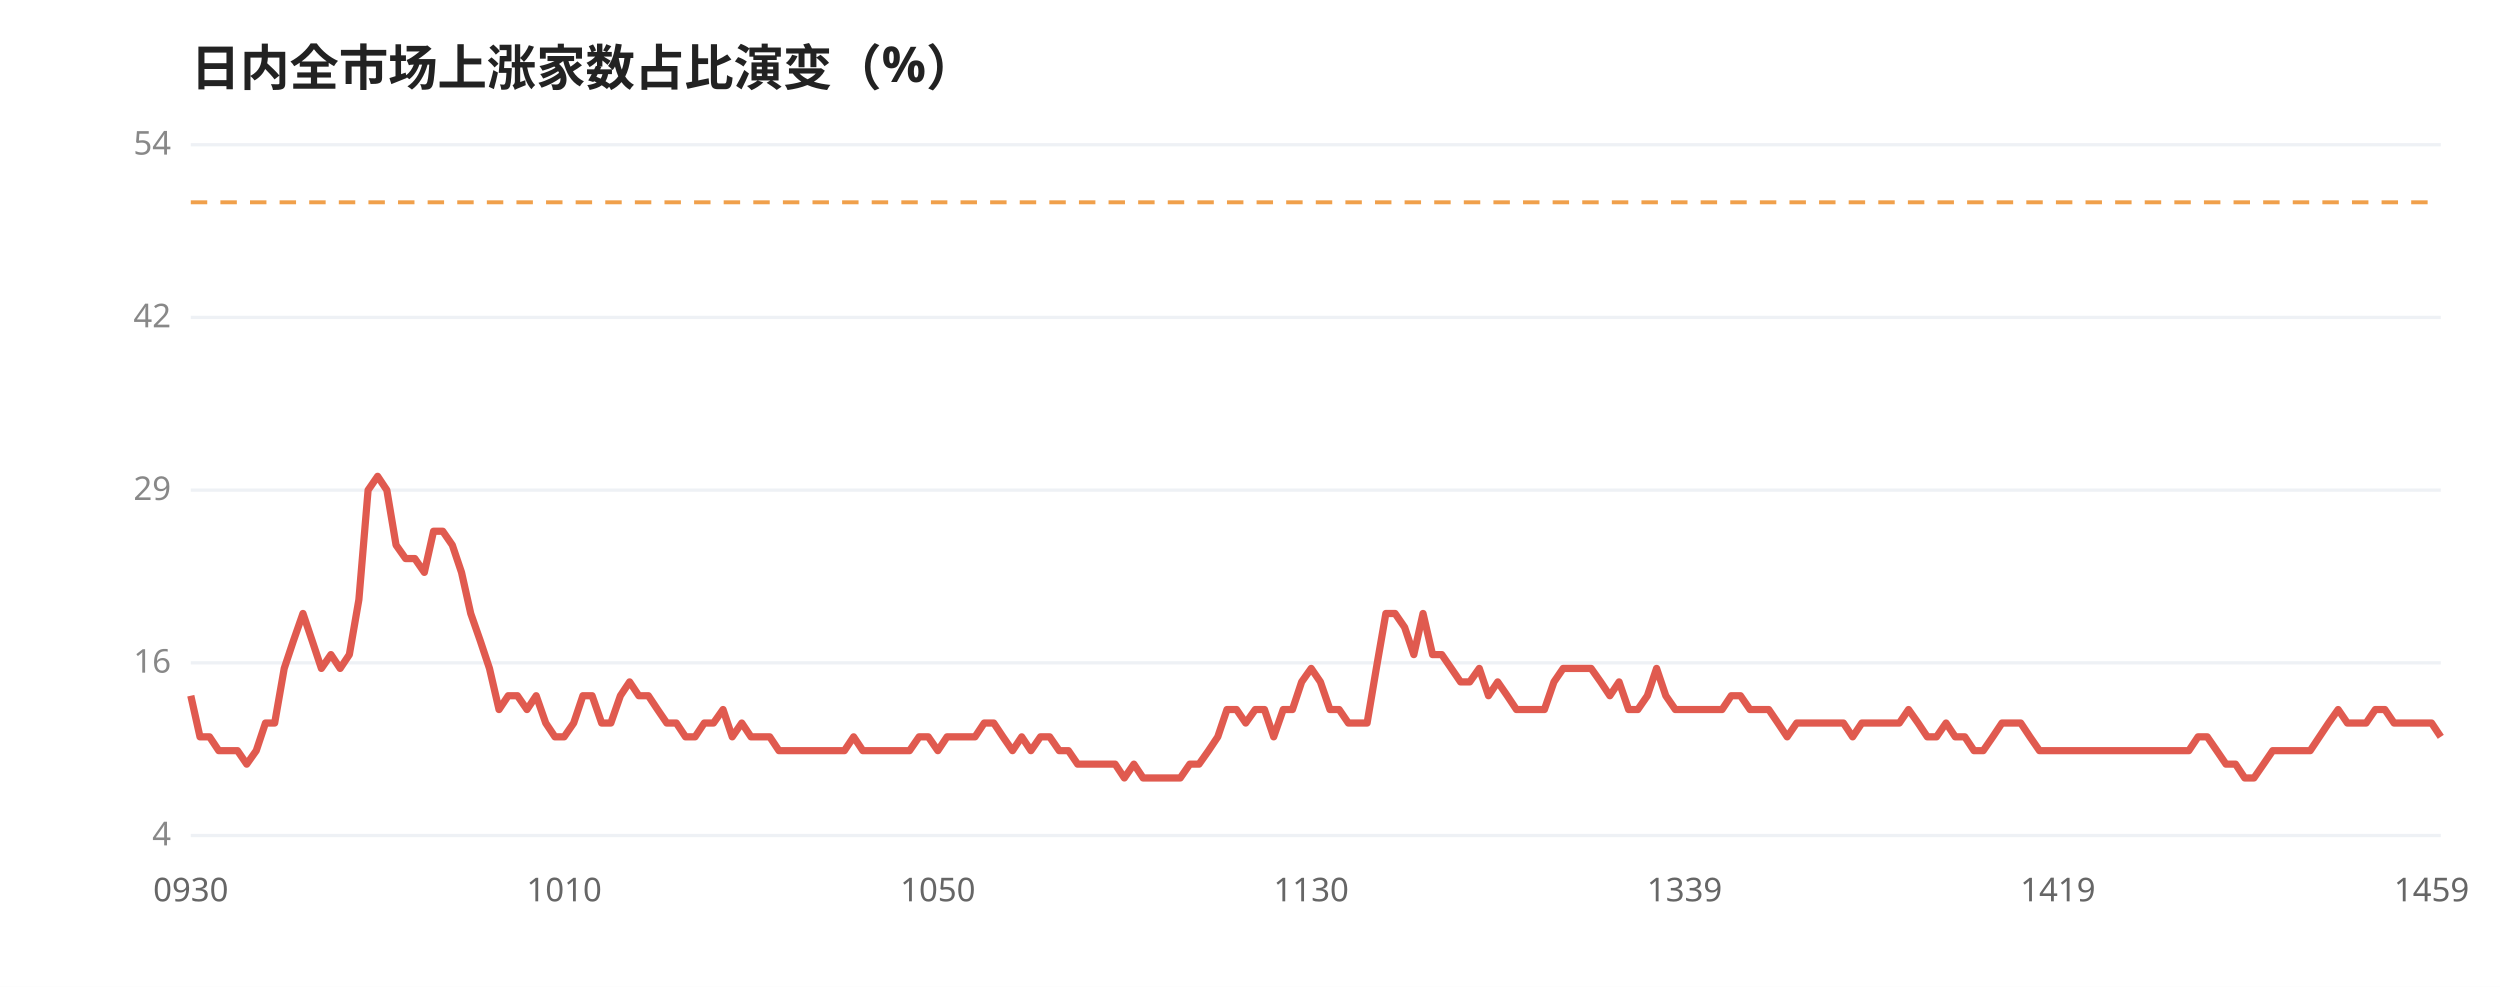
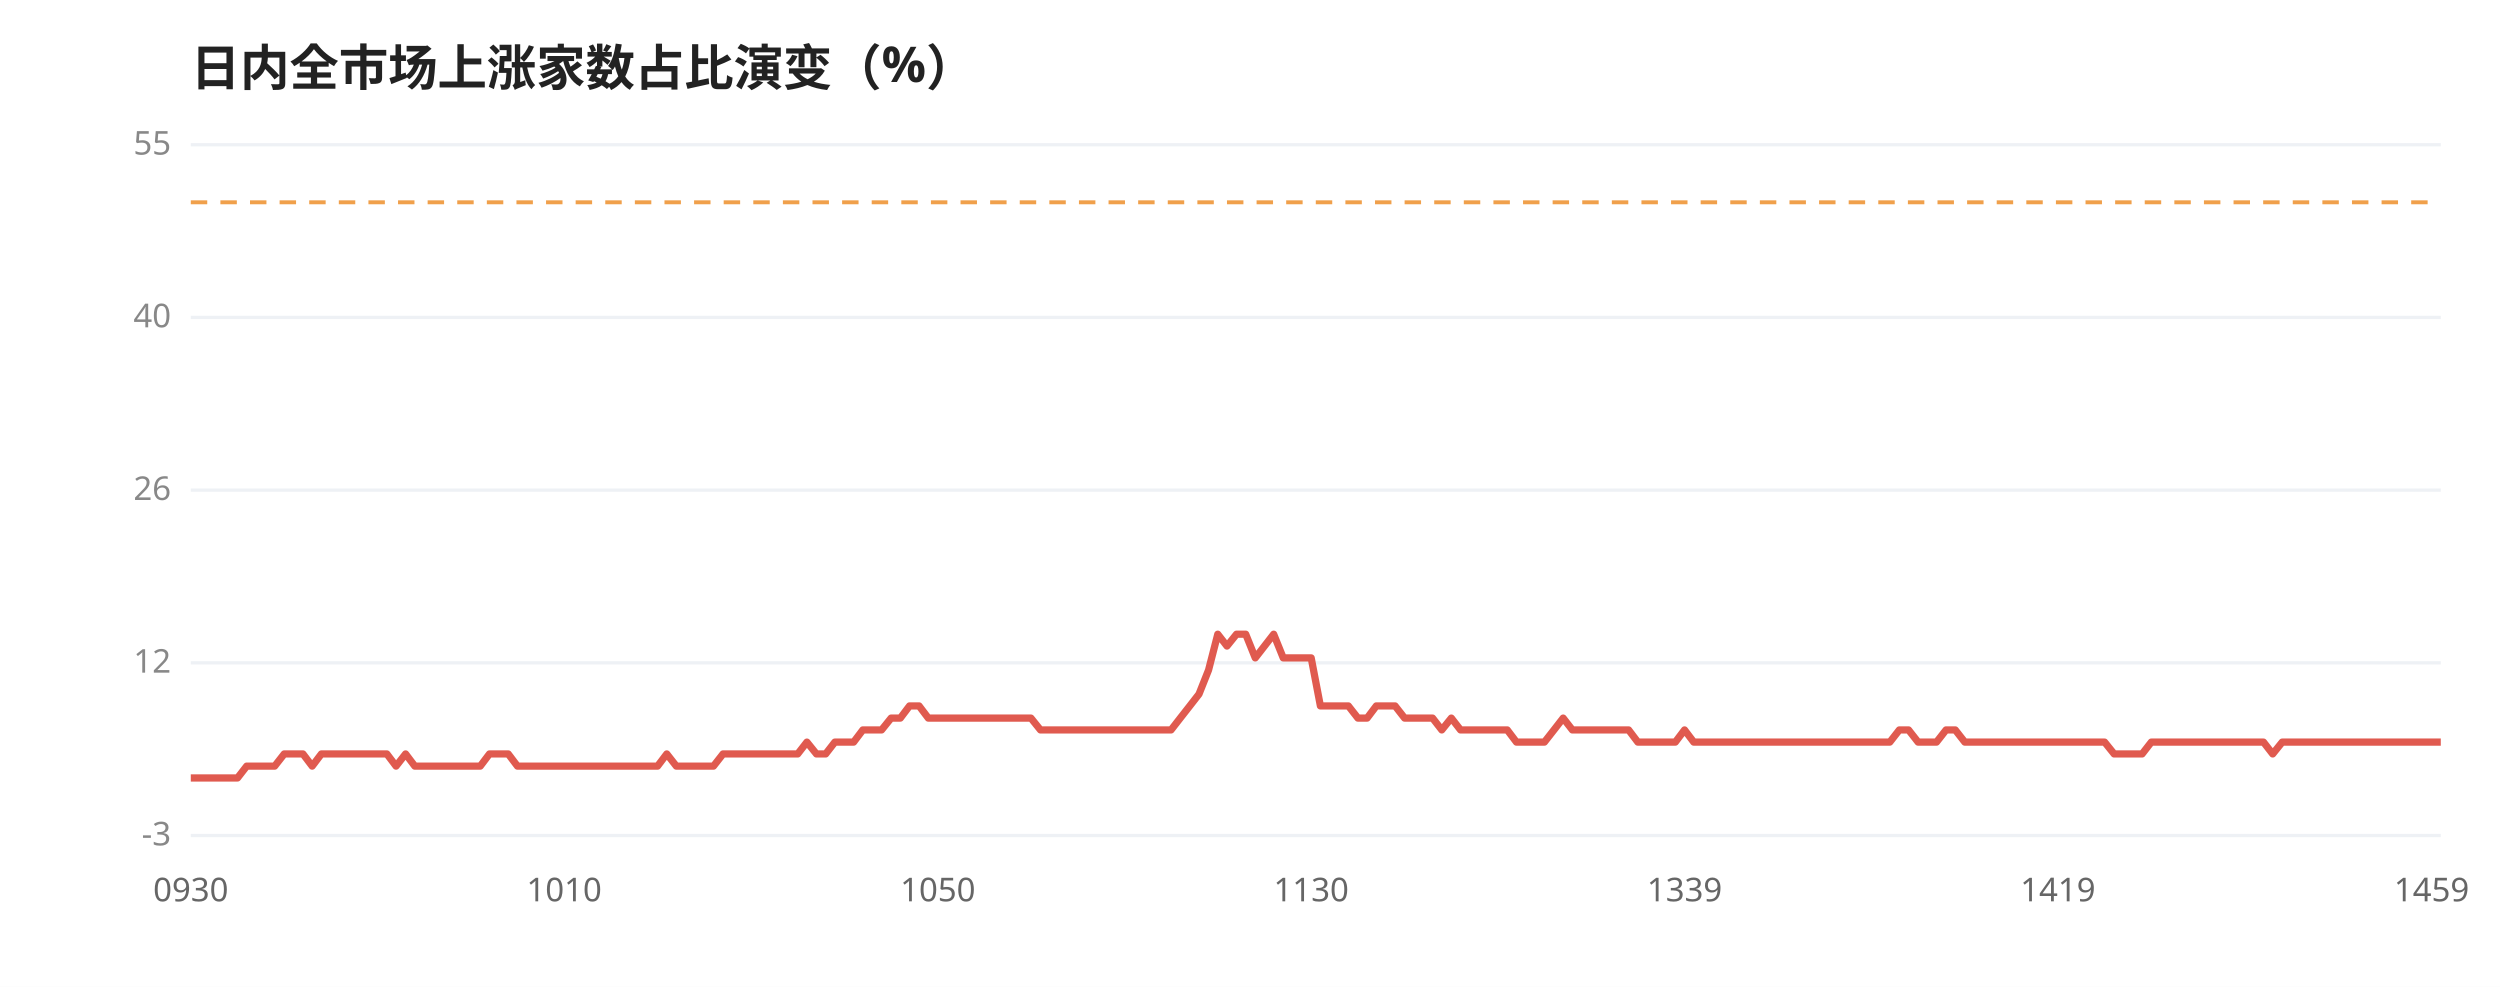
<svg xmlns="http://www.w3.org/2000/svg" viewBox="0 0 760 300" width="100%" style="max-width:760px;font-family:'WenQuanYi Micro Hei',sans-serif">
  <rect width="760" height="300" fill="#ffffff" />
  <text x="58" y="26" font-size="15" font-weight="600" fill="#222">日内全市场上涨家数占比演变（%）</text>
  <line x1="58" y1="44.0" x2="742" y2="44.0" stroke="#eef1f5" stroke-width="1" />
-   <text x="52" y="47.0" font-size="10" fill="#888" text-anchor="end">54</text>
+   <text x="52" y="47.0" font-size="10" fill="#888" text-anchor="end">55</text>
  <line x1="58" y1="96.5" x2="742" y2="96.5" stroke="#eef1f5" stroke-width="1" />
-   <text x="52" y="99.5" font-size="10" fill="#888" text-anchor="end">42</text>
+   <text x="52" y="99.5" font-size="10" fill="#888" text-anchor="end">40</text>
  <line x1="58" y1="149.0" x2="742" y2="149.0" stroke="#eef1f5" stroke-width="1" />
-   <text x="52" y="152.0" font-size="10" fill="#888" text-anchor="end">29</text>
+   <text x="52" y="152.0" font-size="10" fill="#888" text-anchor="end">26</text>
  <line x1="58" y1="201.5" x2="742" y2="201.5" stroke="#eef1f5" stroke-width="1" />
-   <text x="52" y="204.5" font-size="10" fill="#888" text-anchor="end">16</text>
+   <text x="52" y="204.5" font-size="10" fill="#888" text-anchor="end">12</text>
  <line x1="58" y1="254.0" x2="742" y2="254.0" stroke="#eef1f5" stroke-width="1" />
-   <text x="52" y="257.0" font-size="10" fill="#888" text-anchor="end">4</text>
+   <text x="52" y="257.0" font-size="10" fill="#888" text-anchor="end">-3</text>
  <line x1="58" y1="61.5" x2="742" y2="61.5" stroke="#f0a04b" stroke-width="1.2" stroke-dasharray="5,4" />
-   <polyline points="58.0,211.5 60.8,224.0 63.7,224.0 66.5,228.2 69.4,228.2 72.2,228.2 75.0,232.3 77.9,228.2 80.7,219.8 83.5,219.8 86.4,203.2 89.2,194.8 92.1,186.5 94.9,194.8 97.7,203.2 100.6,199.0 103.4,203.2 106.2,199.0 109.1,182.3 111.9,149.0 114.8,144.8 117.6,149.0 120.4,165.7 123.3,169.8 126.1,169.8 129.0,174.0 131.8,161.5 134.6,161.5 137.5,165.7 140.3,174.0 143.1,186.5 146.0,194.8 148.8,203.2 151.7,215.7 154.5,211.5 157.3,211.5 160.2,215.7 163.0,211.5 165.9,219.8 168.7,224.0 171.5,224.0 174.4,219.8 177.2,211.5 180.0,211.5 182.9,219.8 185.7,219.8 188.6,211.5 191.4,207.3 194.2,211.5 197.1,211.5 199.9,215.7 202.7,219.8 205.6,219.8 208.4,224.0 211.3,224.0 214.1,219.8 216.9,219.8 219.8,215.7 222.6,224.0 225.5,219.8 228.3,224.0 231.1,224.0 234.0,224.0 236.8,228.2 239.6,228.2 242.5,228.2 245.3,228.2 248.2,228.2 251.0,228.2 253.8,228.2 256.7,228.2 259.5,224.0 262.3,228.2 265.2,228.2 268.0,228.2 270.9,228.2 273.7,228.2 276.5,228.2 279.4,224.0 282.2,224.0 285.1,228.2 287.9,224.0 290.7,224.0 293.6,224.0 296.4,224.0 299.2,219.8 302.1,219.8 304.9,224.0 307.8,228.2 310.6,224.0 313.4,228.2 316.3,224.0 319.1,224.0 322.0,228.2 324.8,228.2 327.6,232.3 330.5,232.3 333.3,232.3 336.1,232.3 339.0,232.3 341.8,236.5 344.7,232.3 347.5,236.5 350.3,236.5 353.2,236.5 356.0,236.5 358.8,236.5 361.7,232.3 364.5,232.3 367.4,228.2 370.2,224.0 373.0,215.7 375.9,215.7 378.7,219.8 381.6,215.7 384.4,215.7 387.2,224.0 390.1,215.7 392.9,215.7 395.7,207.3 398.6,203.2 401.4,207.3 404.3,215.7 407.1,215.7 409.9,219.8 412.8,219.8 415.6,219.8 418.4,203.2 421.3,186.5 424.1,186.5 427.0,190.7 429.8,199.0 432.6,186.5 435.5,199.0 438.3,199.0 441.2,203.2 444.0,207.3 446.8,207.3 449.7,203.2 452.5,211.5 455.3,207.3 458.2,211.5 461.0,215.7 463.9,215.7 466.7,215.7 469.5,215.7 472.4,207.3 475.2,203.2 478.0,203.2 480.9,203.2 483.7,203.2 486.6,207.3 489.4,211.5 492.2,207.3 495.1,215.7 497.9,215.7 500.8,211.5 503.6,203.2 506.4,211.5 509.3,215.7 512.1,215.7 514.9,215.7 517.8,215.7 520.6,215.7 523.5,215.7 526.3,211.5 529.1,211.5 532.0,215.7 534.8,215.7 537.7,215.7 540.5,219.8 543.3,224.0 546.2,219.8 549.0,219.8 551.8,219.8 554.7,219.8 557.5,219.8 560.4,219.8 563.2,224.0 566.0,219.8 568.9,219.8 571.7,219.8 574.5,219.8 577.4,219.8 580.2,215.7 583.1,219.8 585.9,224.0 588.7,224.0 591.6,219.8 594.4,224.0 597.3,224.0 600.1,228.2 602.9,228.2 605.8,224.0 608.6,219.8 611.4,219.8 614.3,219.8 617.1,224.0 620.0,228.2 622.8,228.2 625.6,228.2 628.5,228.2 631.3,228.2 634.1,228.2 637.0,228.2 639.8,228.2 642.7,228.2 645.5,228.2 648.3,228.2 651.2,228.2 654.0,228.2 656.9,228.2 659.7,228.2 662.5,228.2 665.4,228.2 668.2,224.0 671.0,224.0 673.9,228.2 676.7,232.3 679.6,232.3 682.4,236.5 685.2,236.5 688.1,232.3 690.9,228.2 693.8,228.2 696.6,228.2 699.4,228.2 702.3,228.2 705.1,224.0 707.9,219.8 710.8,215.7 713.6,219.8 716.5,219.8 719.3,219.8 722.1,215.7 725.0,215.7 727.8,219.8 730.6,219.8 733.5,219.8 736.3,219.8 739.2,219.8 742.0,224.0" fill="none" stroke="#e05a4f" stroke-width="2.2" stroke-linejoin="round" />
+   <polyline points="58.0,236.5 60.8,236.5 63.7,236.5 66.5,236.5 69.4,236.5 72.2,236.5 75.0,232.9 77.9,232.9 80.7,232.9 83.5,232.9 86.4,229.2 89.2,229.2 92.1,229.2 94.9,232.9 97.7,229.2 100.6,229.2 103.4,229.2 106.2,229.2 109.1,229.2 111.9,229.2 114.8,229.2 117.6,229.2 120.4,232.9 123.3,229.2 126.1,232.9 129.0,232.9 131.8,232.9 134.6,232.9 137.5,232.9 140.3,232.9 143.1,232.9 146.0,232.9 148.8,229.2 151.7,229.2 154.5,229.2 157.3,232.9 160.2,232.9 163.0,232.9 165.9,232.9 168.7,232.9 171.5,232.9 174.4,232.9 177.2,232.9 180.0,232.9 182.9,232.9 185.7,232.9 188.6,232.9 191.4,232.9 194.2,232.9 197.1,232.9 199.9,232.9 202.7,229.2 205.6,232.9 208.4,232.9 211.3,232.9 214.1,232.9 216.9,232.9 219.8,229.2 222.6,229.2 225.5,229.2 228.3,229.2 231.1,229.2 234.0,229.2 236.8,229.2 239.6,229.2 242.5,229.2 245.3,225.6 248.2,229.2 251.0,229.2 253.8,225.6 256.7,225.6 259.5,225.6 262.3,221.9 265.2,221.9 268.0,221.9 270.9,218.3 273.7,218.3 276.5,214.6 279.4,214.6 282.2,218.3 285.1,218.3 287.9,218.3 290.7,218.3 293.6,218.3 296.4,218.3 299.2,218.3 302.1,218.3 304.9,218.3 307.8,218.3 310.6,218.3 313.4,218.3 316.3,221.9 319.1,221.9 322.0,221.9 324.8,221.9 327.6,221.9 330.5,221.9 333.3,221.9 336.1,221.9 339.0,221.9 341.8,221.9 344.7,221.9 347.5,221.9 350.3,221.9 353.2,221.9 356.0,221.9 358.8,218.3 361.7,214.6 364.5,211.0 367.4,203.7 370.2,192.8 373.0,196.4 375.9,192.8 378.7,192.8 381.6,200.0 384.4,196.4 387.2,192.8 390.1,200.0 392.9,200.0 395.7,200.0 398.6,200.0 401.4,214.6 404.3,214.6 407.1,214.6 409.9,214.6 412.8,218.3 415.6,218.3 418.4,214.6 421.3,214.6 424.1,214.6 427.0,218.3 429.8,218.3 432.6,218.3 435.5,218.3 438.3,221.9 441.2,218.3 444.0,221.9 446.8,221.9 449.7,221.9 452.5,221.9 455.3,221.9 458.2,221.9 461.0,225.6 463.9,225.6 466.7,225.6 469.5,225.6 472.4,221.9 475.2,218.3 478.0,221.9 480.9,221.9 483.7,221.9 486.6,221.9 489.4,221.9 492.2,221.9 495.1,221.9 497.9,225.6 500.8,225.6 503.6,225.6 506.4,225.6 509.3,225.6 512.1,221.9 514.9,225.6 517.8,225.6 520.6,225.6 523.5,225.6 526.3,225.6 529.1,225.6 532.0,225.6 534.8,225.6 537.7,225.6 540.5,225.6 543.3,225.6 546.2,225.6 549.0,225.6 551.8,225.6 554.7,225.6 557.5,225.6 560.4,225.6 563.2,225.6 566.0,225.6 568.9,225.6 571.7,225.6 574.5,225.6 577.4,221.9 580.2,221.9 583.1,225.6 585.9,225.6 588.7,225.6 591.6,221.9 594.4,221.9 597.3,225.6 600.1,225.6 602.9,225.6 605.8,225.6 608.6,225.6 611.4,225.6 614.3,225.6 617.1,225.6 620.0,225.6 622.8,225.6 625.6,225.6 628.5,225.6 631.3,225.6 634.1,225.6 637.0,225.6 639.8,225.6 642.7,229.2 645.5,229.2 648.3,229.2 651.2,229.2 654.0,225.6 656.9,225.6 659.7,225.6 662.5,225.6 665.4,225.6 668.2,225.6 671.0,225.6 673.9,225.6 676.7,225.6 679.6,225.6 682.4,225.6 685.2,225.6 688.1,225.6 690.9,229.2 693.8,225.6 696.6,225.6 699.4,225.6 702.3,225.6 705.1,225.6 707.9,225.6 710.8,225.6 713.6,225.6 716.5,225.6 719.3,225.6 722.1,225.6 725.0,225.6 727.8,225.6 730.6,225.6 733.5,225.6 736.3,225.6 739.2,225.6 742.0,225.6" fill="none" stroke="#e05a4f" stroke-width="2.2" stroke-linejoin="round" />
  <text x="58.0" y="274" font-size="10" fill="#666" text-anchor="middle">0930</text>
  <text x="171.5" y="274" font-size="10" fill="#666" text-anchor="middle">1010</text>
  <text x="285.1" y="274" font-size="10" fill="#666" text-anchor="middle">1050</text>
  <text x="398.6" y="274" font-size="10" fill="#666" text-anchor="middle">1130</text>
  <text x="512.1" y="274" font-size="10" fill="#666" text-anchor="middle">1339</text>
  <text x="625.6" y="274" font-size="10" fill="#666" text-anchor="middle">1419</text>
  <text x="739.2" y="274" font-size="10" fill="#666" text-anchor="middle">1459</text>
</svg>
